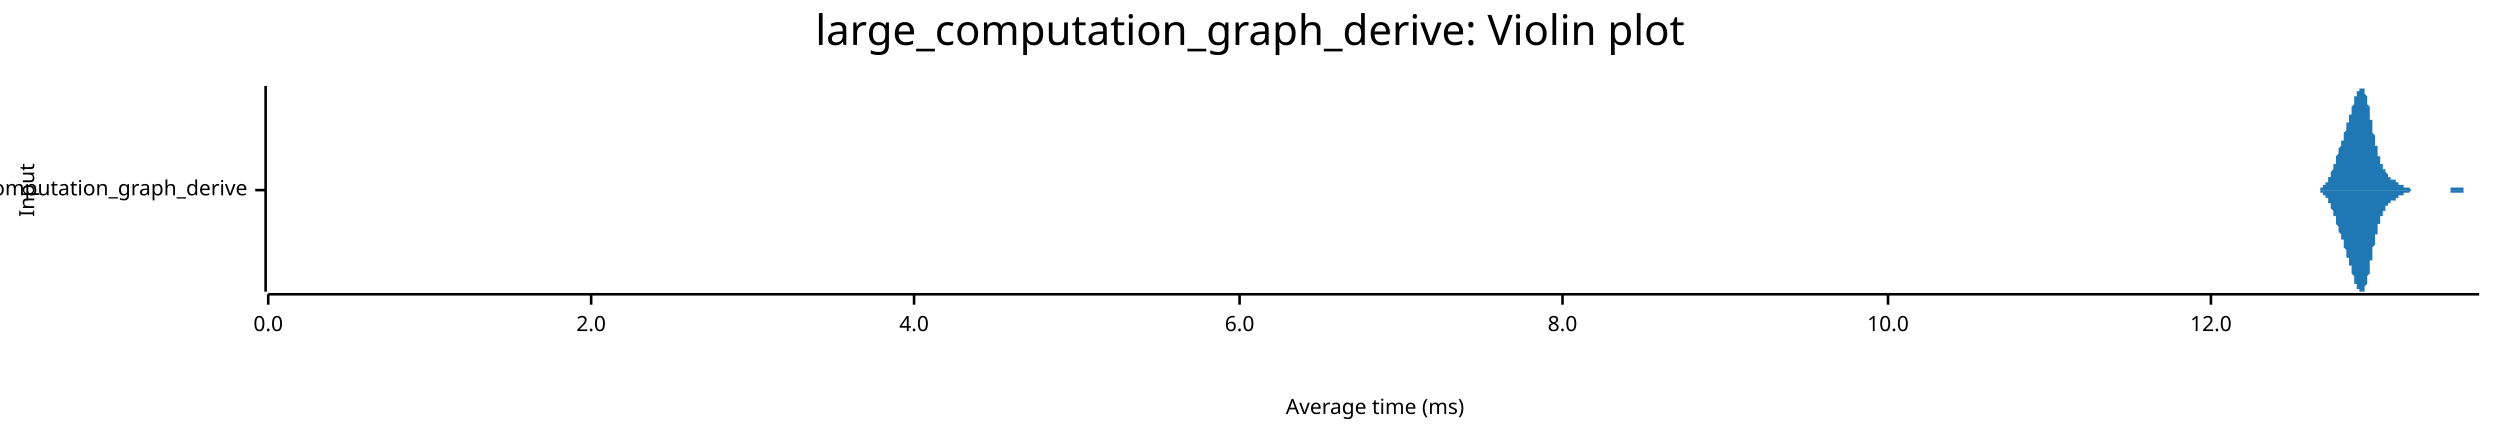
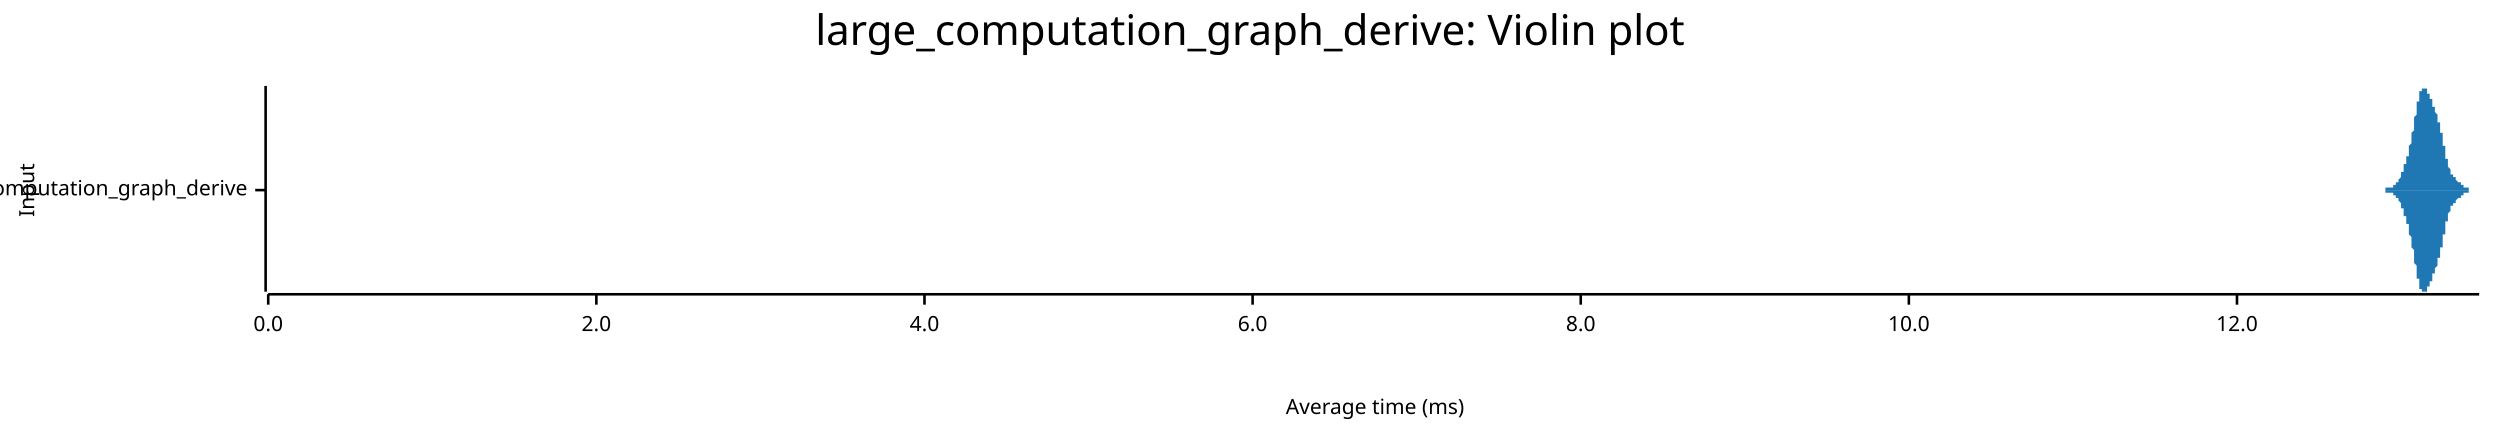
<svg xmlns="http://www.w3.org/2000/svg" width="960" height="168" viewBox="0 0 960 168">
  <text x="480" y="5" dy="0.76em" text-anchor="middle" font-family="sans-serif" font-size="16.129" opacity="1" fill="#000000">
large_computation_graph_derive: Violin plot
</text>
  <text x="7" y="73" dy="0.76em" text-anchor="middle" font-family="sans-serif" font-size="8.065" opacity="1" fill="#000000" transform="rotate(270, 7, 73)">
Input
</text>
  <text x="528" y="161" dy="-0.5ex" text-anchor="middle" font-family="sans-serif" font-size="8.065" opacity="1" fill="#000000">
Average time (ms)
</text>
  <polyline fill="none" opacity="1" stroke="#000000" stroke-width="1" points="102,33 102,112 " />
  <text x="95" y="73" dy="0.5ex" text-anchor="end" font-family="sans-serif" font-size="8.065" opacity="1" fill="#000000">
large_computation_graph_derive
</text>
  <polyline fill="none" opacity="1" stroke="#000000" stroke-width="1" points="98,73 102,73 " />
  <polyline fill="none" opacity="1" stroke="#000000" stroke-width="1" points="103,113 952,113 " />
  <text x="103" y="121" dy="0.76em" text-anchor="middle" font-family="sans-serif" font-size="8.065" opacity="1" fill="#000000">
0.0
</text>
  <polyline fill="none" opacity="1" stroke="#000000" stroke-width="1" points="103,113 103,117 " />
-   <text x="227" y="121" dy="0.76em" text-anchor="middle" font-family="sans-serif" font-size="8.065" opacity="1" fill="#000000">
+   <text x="229" y="121" dy="0.76em" text-anchor="middle" font-family="sans-serif" font-size="8.065" opacity="1" fill="#000000">
2.0
</text>
-   <polyline fill="none" opacity="1" stroke="#000000" stroke-width="1" points="227,113 227,117 " />
-   <text x="351" y="121" dy="0.76em" text-anchor="middle" font-family="sans-serif" font-size="8.065" opacity="1" fill="#000000">
+   <polyline fill="none" opacity="1" stroke="#000000" stroke-width="1" points="229,113 229,117 " />
+   <text x="355" y="121" dy="0.76em" text-anchor="middle" font-family="sans-serif" font-size="8.065" opacity="1" fill="#000000">
4.0
</text>
-   <polyline fill="none" opacity="1" stroke="#000000" stroke-width="1" points="351,113 351,117 " />
-   <text x="476" y="121" dy="0.76em" text-anchor="middle" font-family="sans-serif" font-size="8.065" opacity="1" fill="#000000">
+   <polyline fill="none" opacity="1" stroke="#000000" stroke-width="1" points="355,113 355,117 " />
+   <text x="481" y="121" dy="0.76em" text-anchor="middle" font-family="sans-serif" font-size="8.065" opacity="1" fill="#000000">
6.0
</text>
-   <polyline fill="none" opacity="1" stroke="#000000" stroke-width="1" points="476,113 476,117 " />
-   <text x="600" y="121" dy="0.76em" text-anchor="middle" font-family="sans-serif" font-size="8.065" opacity="1" fill="#000000">
+   <polyline fill="none" opacity="1" stroke="#000000" stroke-width="1" points="481,113 481,117 " />
+   <text x="607" y="121" dy="0.76em" text-anchor="middle" font-family="sans-serif" font-size="8.065" opacity="1" fill="#000000">
8.0
</text>
-   <polyline fill="none" opacity="1" stroke="#000000" stroke-width="1" points="600,113 600,117 " />
-   <text x="725" y="121" dy="0.76em" text-anchor="middle" font-family="sans-serif" font-size="8.065" opacity="1" fill="#000000">
+   <polyline fill="none" opacity="1" stroke="#000000" stroke-width="1" points="607,113 607,117 " />
+   <text x="733" y="121" dy="0.76em" text-anchor="middle" font-family="sans-serif" font-size="8.065" opacity="1" fill="#000000">
10.0
</text>
-   <polyline fill="none" opacity="1" stroke="#000000" stroke-width="1" points="725,113 725,117 " />
-   <text x="849" y="121" dy="0.76em" text-anchor="middle" font-family="sans-serif" font-size="8.065" opacity="1" fill="#000000">
+   <polyline fill="none" opacity="1" stroke="#000000" stroke-width="1" points="733,113 733,117 " />
+   <text x="859" y="121" dy="0.76em" text-anchor="middle" font-family="sans-serif" font-size="8.065" opacity="1" fill="#000000">
12.0
</text>
-   <polyline fill="none" opacity="1" stroke="#000000" stroke-width="1" points="849,113 849,117 " />
-   <polygon opacity="1" fill="#1F78B4" points="888,73 888,73 888,73 888,73 888,73 889,73 889,73 889,73 889,73 889,73 889,73 889,73 889,73 890,73 890,73 890,73 890,73 890,73 890,73 890,73 890,73 891,73 891,73 891,72 891,72 891,72 891,72 891,72 891,72 892,72 892,72 892,72 892,72 892,72 892,72 892,71 892,71 893,71 893,71 893,71 893,71 893,70 893,70 893,70 894,70 894,70 894,69 894,69 894,69 894,69 894,68 894,68 895,68 895,68 895,67 895,67 895,67 895,66 895,66 895,66 896,65 896,65 896,65 896,64 896,64 896,64 896,63 896,63 897,63 897,62 897,62 897,61 897,61 897,61 897,60 897,60 898,59 898,59 898,59 898,58 898,58 898,58 898,57 898,57 899,56 899,56 899,56 899,55 899,55 899,54 899,54 900,54 900,53 900,53 900,52 900,52 900,52 900,51 900,51 901,50 901,50 901,49 901,49 901,49 901,48 901,48 901,47 902,47 902,47 902,46 902,46 902,45 902,45 902,44 902,44 903,44 903,43 903,43 903,42 903,42 903,41 903,41 903,41 904,40 904,40 904,39 904,39 904,38 904,38 904,38 904,37 905,37 905,37 905,36 905,36 905,36 905,35 905,35 905,35 906,35 906,34 906,34 906,34 906,34 906,34 906,34 907,34 907,34 907,33 907,34 907,34 907,34 907,34 907,34 908,34 908,34 908,35 908,35 908,35 908,35 908,36 908,36 909,37 909,37 909,38 909,38 909,39 909,39 909,40 909,40 910,41 910,42 910,42 910,43 910,44 910,44 910,45 910,46 911,46 911,47 911,48 911,48 911,49 911,50 911,50 911,51 912,52 912,52 912,53 912,54 912,54 912,55 912,56 913,56 913,57 913,57 913,58 913,58 913,59 913,59 913,60 914,60 914,61 914,61 914,61 914,62 914,62 914,62 914,63 915,63 915,63 915,64 915,64 915,64 915,64 915,65 915,65 916,65 916,65 916,66 916,66 916,66 916,66 916,66 916,66 917,67 917,67 917,67 917,67 917,67 917,67 917,68 917,68 918,68 918,68 918,68 918,68 918,68 918,68 918,68 918,69 919,69 919,69 919,69 919,69 919,69 919,69 919,69 920,69 920,69 920,69 920,70 920,70 920,70 920,70 920,70 921,70 921,70 921,70 921,70 921,70 921,70 921,70 921,71 922,71 922,71 922,71 922,71 922,71 922,71 922,71 922,71 923,71 923,71 923,71 923,71 923,71 923,72 923,72 923,72 924,72 924,72 924,72 924,72 924,72 924,72 924,72 924,72 925,72 925,72 925,72 925,72 925,72 925,72 925,72 926,73 926,73 926,73 926,73 926,73 926,73 926,73 926,73 927,73 927,73 927,73 927,73 927,73 927,73 927,73 927,73 928,73 928,73 928,73 928,73 928,73 928,73 928,73 928,73 929,73 929,73 929,73 929,73 929,73 929,73 929,73 929,73 930,73 930,73 930,73 930,73 930,73 930,73 930,73 930,73 931,73 931,73 931,73 931,73 931,73 931,73 931,73 931,73 932,73 932,73 932,73 932,73 932,73 932,73 932,73 933,73 933,73 933,73 933,73 933,73 933,73 933,73 933,73 934,73 934,73 934,73 934,73 934,73 934,73 934,73 934,73 935,73 935,73 935,73 935,73 935,73 935,73 935,73 935,73 936,73 936,73 936,73 936,73 936,73 936,73 936,73 936,73 937,73 937,73 937,73 937,73 937,73 937,73 937,73 937,73 938,73 938,73 938,73 938,73 938,73 938,73 938,73 939,73 939,73 939,73 939,73 939,73 939,73 939,73 939,73 940,73 940,73 940,73 940,73 940,73 940,73 940,73 940,73 941,73 941,73 941,72 941,72 941,72 941,72 941,72 941,72 942,72 942,72 942,72 942,72 942,72 942,72 942,72 942,72 943,72 943,72 943,72 943,72 943,72 943,72 943,72 943,72 944,72 944,72 944,72 944,72 944,72 944,72 944,72 944,72 945,72 945,72 945,72 945,72 945,72 945,72 945,72 946,72 946,72 946,72 946,72 946,72 946,73 946,73 946,73 947,73 947,73 947,73 947,73 947,73 947,73 947,73 947,73 948,73 948,73 948,73 948,73 948,73 948,73 948,73 948,73 949,73 949,73 949,73 949,73 949,73 949,73 949,73 949,73 950,73 950,73 950,73 950,73 950,73 950,73 950,73 950,73 951,73 951,73 951,73 951,73 951,73 951,73 951,73 952,73 952,73 888,73 " />
-   <polygon opacity="1" fill="#1F78B4" points="888,73 888,73 888,73 888,73 888,73 889,73 889,73 889,73 889,73 889,73 889,73 889,73 889,73 890,73 890,73 890,73 890,73 890,73 890,73 890,73 890,73 891,73 891,73 891,74 891,74 891,74 891,74 891,74 891,74 892,74 892,74 892,74 892,74 892,74 892,74 892,75 892,75 893,75 893,75 893,75 893,75 893,76 893,76 893,76 894,76 894,76 894,77 894,77 894,77 894,77 894,78 894,78 895,78 895,78 895,79 895,79 895,79 895,80 895,80 895,80 896,81 896,81 896,81 896,82 896,82 896,82 896,83 896,83 897,83 897,84 897,84 897,85 897,85 897,85 897,86 897,86 898,87 898,87 898,87 898,88 898,88 898,88 898,89 898,89 899,90 899,90 899,90 899,91 899,91 899,92 899,92 900,92 900,93 900,93 900,94 900,94 900,94 900,95 900,95 901,96 901,96 901,97 901,97 901,97 901,98 901,98 901,99 902,99 902,99 902,100 902,100 902,101 902,101 902,102 902,102 903,102 903,103 903,103 903,104 903,104 903,105 903,105 903,105 904,106 904,106 904,107 904,107 904,108 904,108 904,108 904,109 905,109 905,109 905,110 905,110 905,110 905,111 905,111 905,111 906,111 906,112 906,112 906,112 906,112 906,112 906,112 907,112 907,112 907,112 907,112 907,112 907,112 907,112 907,112 908,112 908,112 908,111 908,111 908,111 908,111 908,110 908,110 909,109 909,109 909,108 909,108 909,107 909,107 909,106 909,106 910,105 910,104 910,104 910,103 910,102 910,102 910,101 910,100 911,100 911,99 911,98 911,98 911,97 911,96 911,96 911,95 912,94 912,94 912,93 912,92 912,92 912,91 912,90 913,90 913,89 913,89 913,88 913,88 913,87 913,87 913,86 914,86 914,85 914,85 914,85 914,84 914,84 914,84 914,83 915,83 915,83 915,82 915,82 915,82 915,82 915,81 915,81 916,81 916,81 916,80 916,80 916,80 916,80 916,80 916,79 917,79 917,79 917,79 917,79 917,79 917,79 917,78 917,78 918,78 918,78 918,78 918,78 918,78 918,78 918,78 918,77 919,77 919,77 919,77 919,77 919,77 919,77 919,77 920,77 920,77 920,77 920,76 920,76 920,76 920,76 920,76 921,76 921,76 921,76 921,76 921,76 921,76 921,76 921,75 922,75 922,75 922,75 922,75 922,75 922,75 922,75 922,75 923,75 923,75 923,75 923,75 923,75 923,74 923,74 923,74 924,74 924,74 924,74 924,74 924,74 924,74 924,74 924,74 925,74 925,74 925,74 925,74 925,74 925,74 925,74 926,73 926,73 926,73 926,73 926,73 926,73 926,73 926,73 927,73 927,73 927,73 927,73 927,73 927,73 927,73 927,73 928,73 928,73 928,73 928,73 928,73 928,73 928,73 928,73 929,73 929,73 929,73 929,73 929,73 929,73 929,73 929,73 930,73 930,73 930,73 930,73 930,73 930,73 930,73 930,73 931,73 931,73 931,73 931,73 931,73 931,73 931,73 931,73 932,73 932,73 932,73 932,73 932,73 932,73 932,73 933,73 933,73 933,73 933,73 933,73 933,73 933,73 933,73 934,73 934,73 934,73 934,73 934,73 934,73 934,73 934,73 935,73 935,73 935,73 935,73 935,73 935,73 935,73 935,73 936,73 936,73 936,73 936,73 936,73 936,73 936,73 936,73 937,73 937,73 937,73 937,73 937,73 937,73 937,73 937,73 938,73 938,73 938,73 938,73 938,73 938,73 938,73 939,73 939,73 939,73 939,73 939,73 939,73 939,73 939,73 940,73 940,73 940,73 940,73 940,73 940,73 940,73 940,73 941,73 941,73 941,74 941,74 941,74 941,74 941,74 941,74 942,74 942,74 942,74 942,74 942,74 942,74 942,74 942,74 943,74 943,74 943,74 943,74 943,74 943,74 943,74 943,74 944,74 944,74 944,74 944,74 944,74 944,74 944,74 944,74 945,74 945,74 945,74 945,74 945,74 945,74 945,74 946,74 946,74 946,74 946,74 946,73 946,73 946,73 946,73 947,73 947,73 947,73 947,73 947,73 947,73 947,73 947,73 948,73 948,73 948,73 948,73 948,73 948,73 948,73 948,73 949,73 949,73 949,73 949,73 949,73 949,73 949,73 949,73 950,73 950,73 950,73 950,73 950,73 950,73 950,73 950,73 951,73 951,73 951,73 951,73 951,73 951,73 951,73 952,73 952,73 888,73 " />
+   <polyline fill="none" opacity="1" stroke="#000000" stroke-width="1" points="859,113 859,117 " />
+   <polygon opacity="1" fill="#1F78B4" points="913,73 913,73 913,73 913,73 913,73 913,73 913,73 913,73 913,73 913,73 914,73 914,73 914,73 914,73 914,73 914,73 914,73 914,73 914,73 914,73 914,73 914,73 915,73 915,73 915,73 915,73 915,73 915,73 915,73 915,73 915,73 915,73 915,73 915,73 915,73 916,73 916,73 916,73 916,73 916,73 916,73 916,73 916,73 916,73 916,73 916,73 916,73 916,72 917,72 917,72 917,72 917,72 917,72 917,72 917,72 917,72 917,72 917,72 917,72 917,72 917,72 918,72 918,72 918,72 918,72 918,72 918,72 918,72 918,72 918,72 918,72 918,72 918,72 918,72 919,72 919,72 919,72 919,72 919,71 919,71 919,71 919,71 919,71 919,71 919,71 919,71 919,71 920,71 920,71 920,71 920,71 920,71 920,71 920,71 920,71 920,71 920,70 920,70 920,70 920,70 921,70 921,70 921,70 921,70 921,70 921,70 921,69 921,69 921,69 921,69 921,69 921,69 921,69 922,68 922,68 922,68 922,68 922,68 922,68 922,67 922,67 922,67 922,67 922,67 922,66 922,66 923,66 923,66 923,66 923,65 923,65 923,65 923,65 923,64 923,64 923,64 923,64 923,63 923,63 924,63 924,63 924,62 924,62 924,62 924,62 924,61 924,61 924,61 924,60 924,60 924,60 925,60 925,59 925,59 925,59 925,58 925,58 925,58 925,57 925,57 925,57 925,56 925,56 925,56 926,55 926,55 926,55 926,54 926,54 926,53 926,53 926,53 926,52 926,52 926,51 926,51 926,51 927,50 927,50 927,49 927,49 927,48 927,48 927,48 927,47 927,47 927,46 927,46 927,45 927,45 928,44 928,44 928,44 928,43 928,43 928,42 928,42 928,41 928,41 928,41 928,40 928,40 928,39 929,39 929,39 929,38 929,38 929,38 929,37 929,37 929,37 929,36 929,36 929,36 929,36 929,35 930,35 930,35 930,35 930,35 930,34 930,34 930,34 930,34 930,34 930,34 930,34 930,34 930,34 931,34 931,34 931,34 931,33 931,34 931,34 931,34 931,34 931,34 931,34 931,34 931,34 931,34 932,34 932,34 932,34 932,34 932,35 932,35 932,35 932,35 932,35 932,35 932,35 932,36 932,36 933,36 933,36 933,36 933,36 933,37 933,37 933,37 933,37 933,37 933,38 933,38 933,38 934,38 934,38 934,39 934,39 934,39 934,39 934,39 934,40 934,40 934,40 934,40 934,40 934,41 935,41 935,41 935,41 935,41 935,42 935,42 935,42 935,42 935,43 935,43 935,43 935,43 935,43 936,44 936,44 936,44 936,44 936,45 936,45 936,45 936,45 936,46 936,46 936,46 936,47 936,47 937,47 937,47 937,48 937,48 937,48 937,49 937,49 937,49 937,50 937,50 937,50 937,51 937,51 938,51 938,52 938,52 938,53 938,53 938,53 938,54 938,54 938,54 938,55 938,55 938,56 938,56 939,56 939,57 939,57 939,57 939,58 939,58 939,59 939,59 939,59 939,60 939,60 939,60 939,61 940,61 940,61 940,62 940,62 940,62 940,63 940,63 940,63 940,63 940,64 940,64 940,64 940,64 941,65 941,65 941,65 941,65 941,66 941,66 941,66 941,66 941,66 941,66 941,67 941,67 941,67 942,67 942,67 942,67 942,67 942,68 942,68 942,68 942,68 942,68 942,68 942,68 942,68 943,68 943,69 943,69 943,69 943,69 943,69 943,69 943,69 943,69 943,69 943,69 943,69 943,69 944,70 944,70 944,70 944,70 944,70 944,70 944,70 944,70 944,70 944,70 944,70 944,70 944,70 945,70 945,70 945,71 945,71 945,71 945,71 945,71 945,71 945,71 945,71 945,71 945,71 945,71 946,71 946,71 946,71 946,71 946,71 946,71 946,71 946,72 946,72 946,72 946,72 946,72 946,72 947,72 947,72 947,72 947,72 947,72 947,72 947,72 947,72 947,72 947,72 947,72 947,72 947,72 948,72 948,72 948,72 948,72 948,72 948,72 948,72 948,73 948,73 948,73 948,73 948,73 948,73 949,73 949,73 949,73 949,73 949,73 949,73 949,73 949,73 949,73 949,73 949,73 949,73 949,73 950,73 950,73 950,73 950,73 950,73 950,73 950,73 950,73 950,73 950,73 950,73 950,73 950,73 951,73 951,73 951,73 951,73 951,73 951,73 951,73 951,73 951,73 951,73 951,73 951,73 952,73 952,73 913,73 " />
+   <polygon opacity="1" fill="#1F78B4" points="913,73 913,73 913,73 913,73 913,73 913,73 913,73 913,73 913,73 913,73 914,73 914,73 914,73 914,73 914,73 914,73 914,73 914,73 914,73 914,73 914,73 914,73 915,73 915,73 915,73 915,73 915,73 915,73 915,73 915,73 915,73 915,73 915,73 915,73 915,73 916,73 916,73 916,73 916,73 916,73 916,73 916,73 916,73 916,73 916,73 916,73 916,73 916,74 917,74 917,74 917,74 917,74 917,74 917,74 917,74 917,74 917,74 917,74 917,74 917,74 917,74 918,74 918,74 918,74 918,74 918,74 918,74 918,74 918,74 918,74 918,74 918,74 918,74 918,74 919,74 919,74 919,74 919,74 919,75 919,75 919,75 919,75 919,75 919,75 919,75 919,75 919,75 920,75 920,75 920,75 920,75 920,75 920,75 920,75 920,75 920,75 920,76 920,76 920,76 920,76 921,76 921,76 921,76 921,76 921,76 921,76 921,77 921,77 921,77 921,77 921,77 921,77 921,77 922,78 922,78 922,78 922,78 922,78 922,78 922,79 922,79 922,79 922,79 922,79 922,80 922,80 923,80 923,80 923,80 923,81 923,81 923,81 923,81 923,82 923,82 923,82 923,82 923,83 923,83 924,83 924,83 924,84 924,84 924,84 924,84 924,85 924,85 924,85 924,86 924,86 924,86 925,86 925,87 925,87 925,87 925,88 925,88 925,88 925,89 925,89 925,89 925,90 925,90 925,90 926,91 926,91 926,91 926,92 926,92 926,93 926,93 926,93 926,94 926,94 926,95 926,95 926,95 927,96 927,96 927,97 927,97 927,98 927,98 927,98 927,99 927,99 927,100 927,100 927,101 927,101 928,102 928,102 928,102 928,103 928,103 928,104 928,104 928,105 928,105 928,105 928,106 928,106 928,107 929,107 929,107 929,108 929,108 929,108 929,109 929,109 929,109 929,110 929,110 929,110 929,110 929,111 930,111 930,111 930,111 930,111 930,112 930,112 930,112 930,112 930,112 930,112 930,112 930,112 930,112 931,112 931,112 931,112 931,112 931,112 931,112 931,112 931,112 931,112 931,112 931,112 931,112 931,112 932,112 932,112 932,112 932,112 932,111 932,111 932,111 932,111 932,111 932,111 932,111 932,110 932,110 933,110 933,110 933,110 933,110 933,109 933,109 933,109 933,109 933,109 933,108 933,108 933,108 934,108 934,108 934,107 934,107 934,107 934,107 934,107 934,106 934,106 934,106 934,106 934,106 934,105 935,105 935,105 935,105 935,105 935,104 935,104 935,104 935,104 935,103 935,103 935,103 935,103 935,103 936,102 936,102 936,102 936,102 936,101 936,101 936,101 936,101 936,100 936,100 936,100 936,99 936,99 937,99 937,99 937,98 937,98 937,98 937,97 937,97 937,97 937,96 937,96 937,96 937,95 937,95 938,95 938,94 938,94 938,93 938,93 938,93 938,92 938,92 938,92 938,91 938,91 938,90 938,90 939,90 939,89 939,89 939,89 939,88 939,88 939,87 939,87 939,87 939,86 939,86 939,86 939,85 940,85 940,85 940,84 940,84 940,84 940,83 940,83 940,83 940,83 940,82 940,82 940,82 940,82 941,81 941,81 941,81 941,81 941,80 941,80 941,80 941,80 941,80 941,80 941,79 941,79 941,79 942,79 942,79 942,79 942,79 942,78 942,78 942,78 942,78 942,78 942,78 942,78 942,78 943,78 943,77 943,77 943,77 943,77 943,77 943,77 943,77 943,77 943,77 943,77 943,77 943,77 944,76 944,76 944,76 944,76 944,76 944,76 944,76 944,76 944,76 944,76 944,76 944,76 944,76 945,76 945,76 945,75 945,75 945,75 945,75 945,75 945,75 945,75 945,75 945,75 945,75 945,75 946,75 946,75 946,75 946,75 946,75 946,75 946,75 946,74 946,74 946,74 946,74 946,74 946,74 947,74 947,74 947,74 947,74 947,74 947,74 947,74 947,74 947,74 947,74 947,74 947,74 947,74 948,74 948,74 948,74 948,74 948,74 948,74 948,74 948,73 948,73 948,73 948,73 948,73 948,73 949,73 949,73 949,73 949,73 949,73 949,73 949,73 949,73 949,73 949,73 949,73 949,73 949,73 950,73 950,73 950,73 950,73 950,73 950,73 950,73 950,73 950,73 950,73 950,73 950,73 950,73 951,73 951,73 951,73 951,73 951,73 951,73 951,73 951,73 951,73 951,73 951,73 951,73 952,73 952,73 913,73 " />
</svg>
